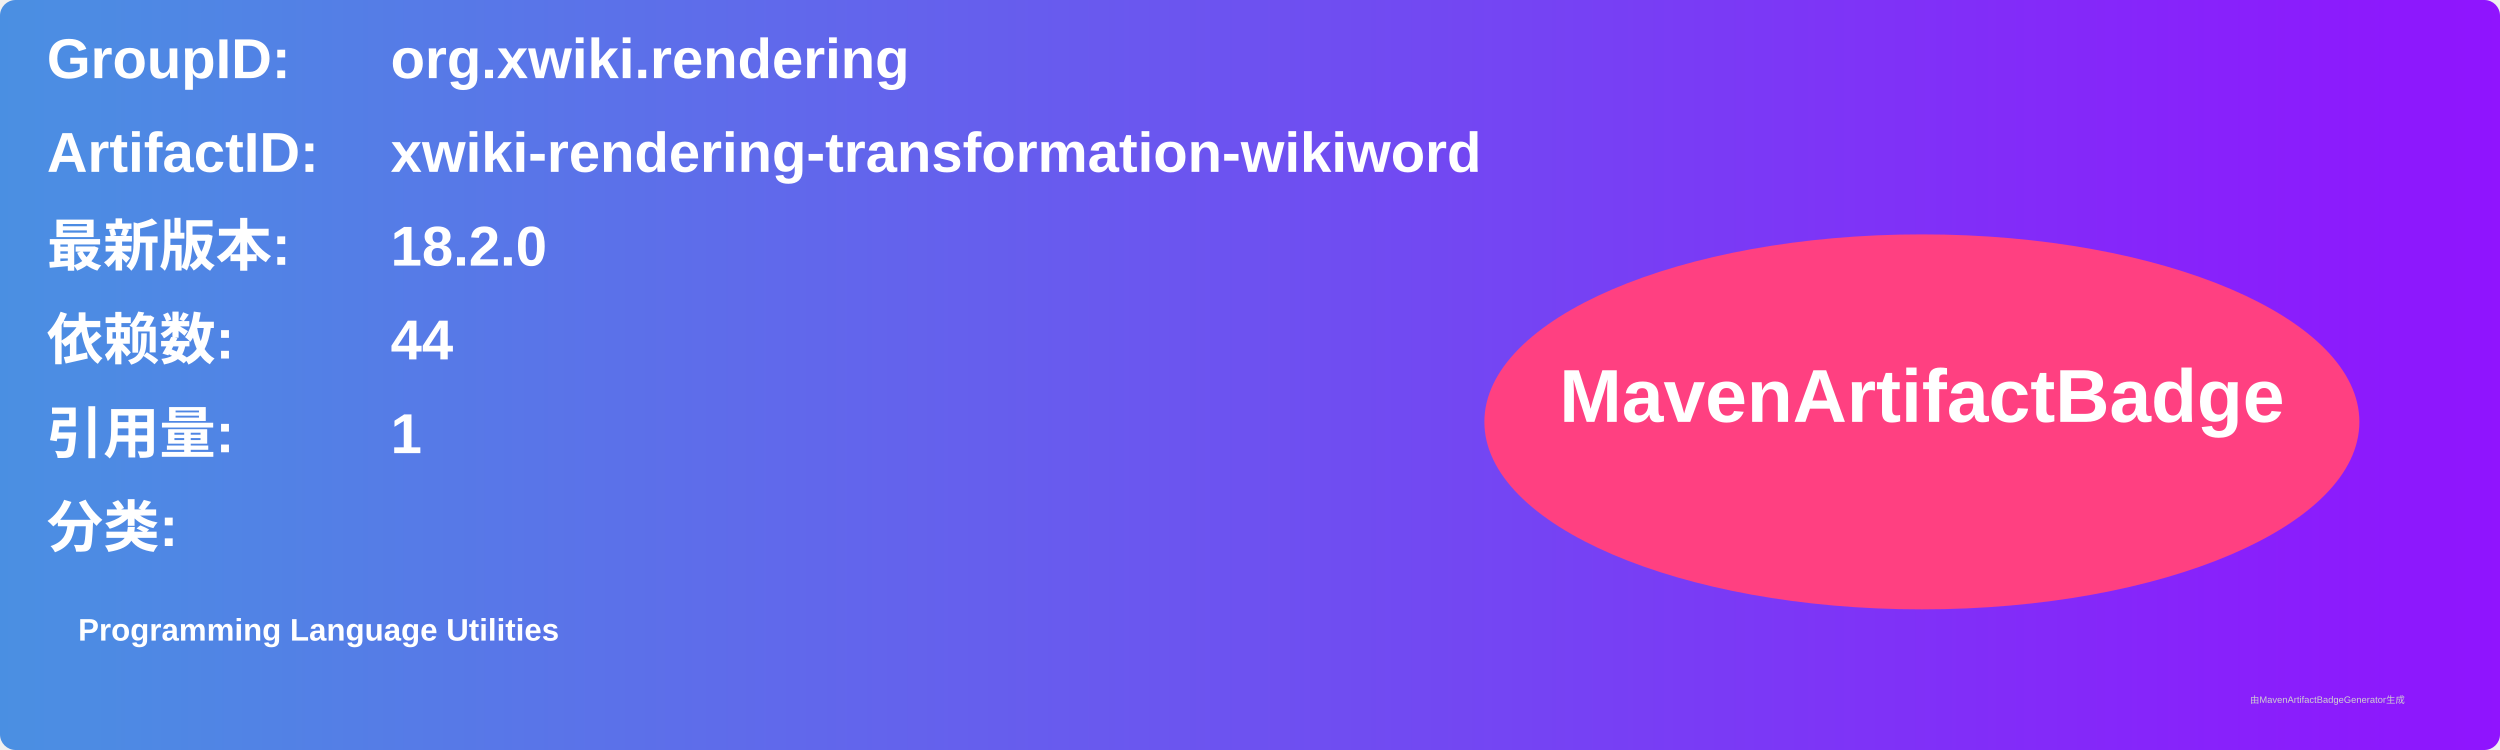
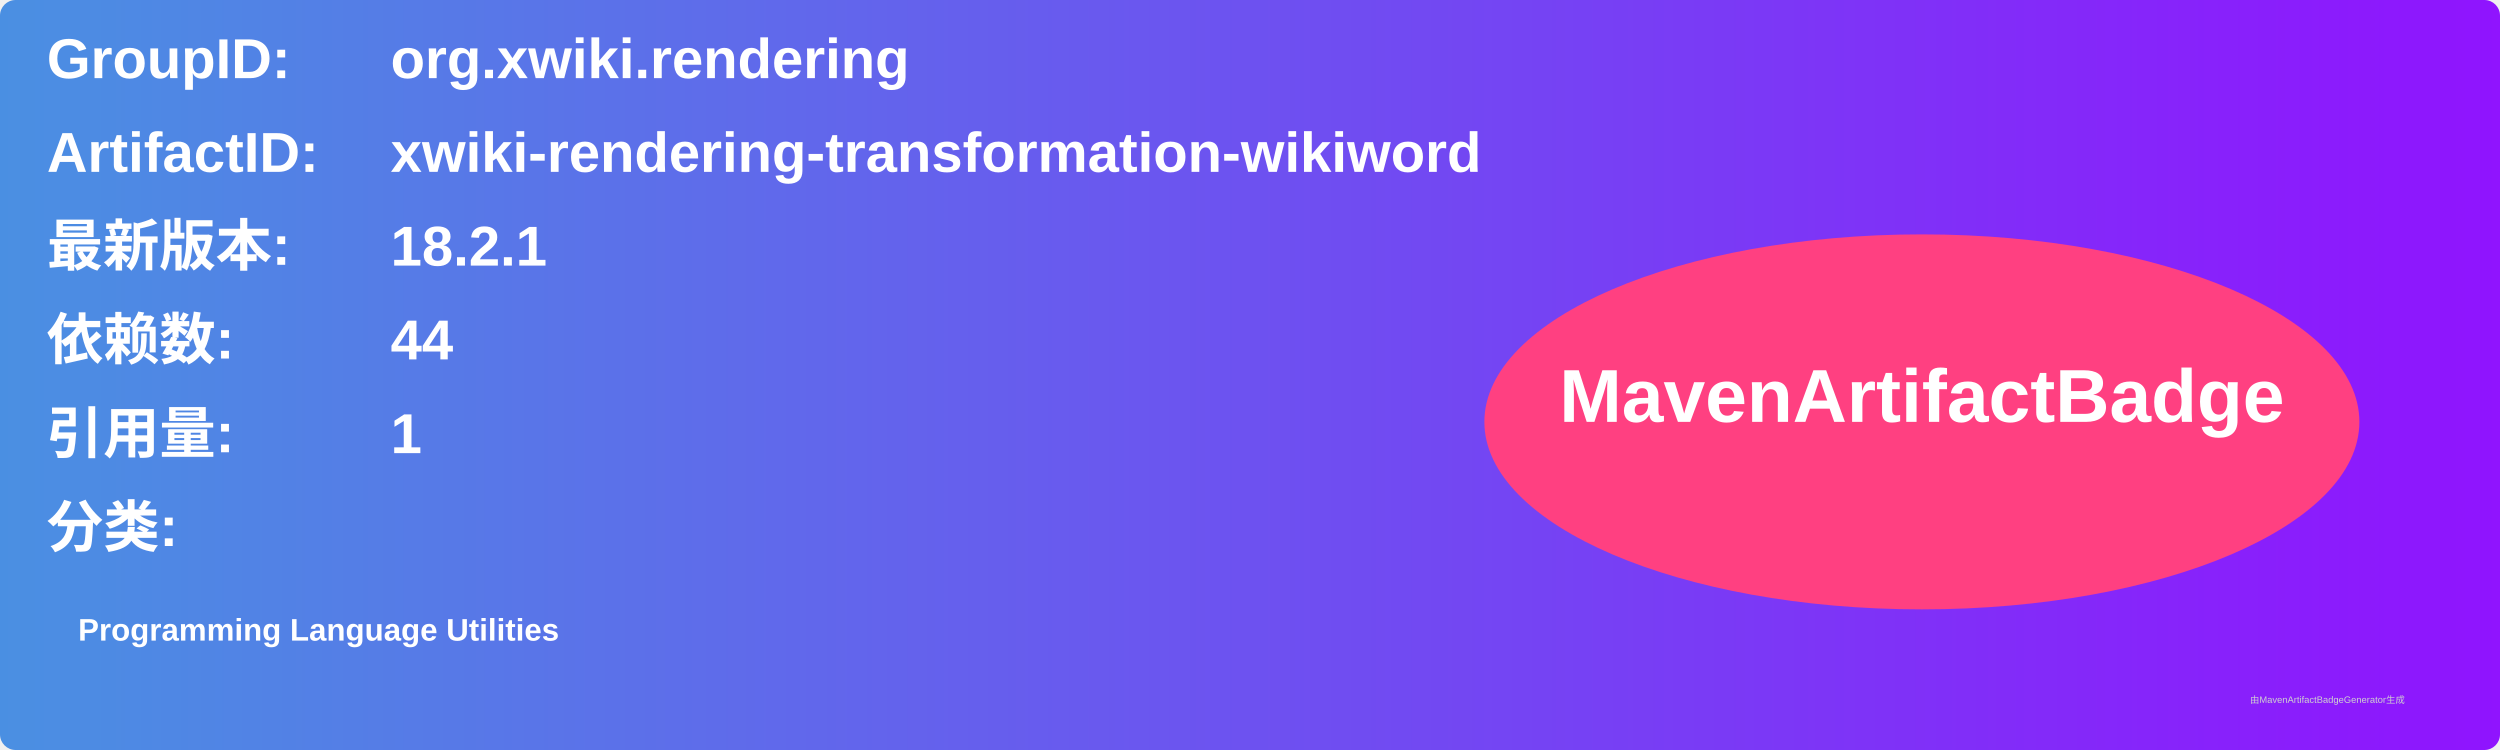
<svg xmlns="http://www.w3.org/2000/svg" width="800" height="240" viewBox="0 0 800 240">
  <linearGradient id="grad" x1="0%" y1="0%" x2="100%" y2="0%">
    <stop offset="0%" stop-color="#4a90e2" />
    <stop offset="100%" stop-color="#9013fe" />
  </linearGradient>
  <rect width="100%" height="100%" rx="5" ry="5" fill="url(#grad)" />
  <g transform="translate(15, 15)">
    <text x="0" y="10" font-family="Arial" font-size="18" fill="white" font-weight="bold" width="260">GroupID:</text>
    <text x="110" y="10" font-family="Arial" font-size="18" fill="white" font-weight="bold" width="460">org.xwiki.rendering</text>
    <text x="0" y="40" font-family="Arial" font-size="18" fill="white" font-weight="bold" width="260">ArtifactID:</text>
    <text x="110" y="40" font-family="Arial" font-size="18" fill="white" font-weight="bold" width="460">xwiki-rendering-transformation-wikiword</text>
    <text x="0" y="70" font-family="Arial" font-size="18" fill="white" font-weight="bold">最新版本:</text>
    <text x="110" y="70" font-family="Arial" font-size="18" fill="white" font-weight="bold">
-       <tspan font-weight="bold">18.2.0</tspan>
+       <tspan font-weight="bold">18.2.1</tspan>
    </text>
    <text x="0" y="100" font-family="Arial" font-size="18" fill="white" font-weight="bold">依赖数: </text>
    <text x="110" y="100" font-family="Arial" font-size="18" fill="white">
      <tspan font-weight="bold">44</tspan>
    </text>
    <text x="0" y="130" font-family="Arial" font-size="18" fill="white" font-weight="bold">引用量: </text>
    <text x="110" y="130" font-family="Arial" font-size="18" fill="white">
      <tspan font-weight="bold">1</tspan>
    </text>
    <text x="0" y="160" font-family="Arial" font-size="18" fill="white" font-weight="bold">分类:</text>
    <text x="10" y="190" font-family="Arial" font-size="10" fill="white">
      <tspan font-weight="bold">Programming Language Utilities</tspan>
    </text>
    <ellipse cx="600" cy="120" rx="140" ry="60" fill="#ff4081" />
    <text x="600" y="120" text-anchor="middle" font-family="Arial" font-size="24" fill="white" font-weight="bold">MavenArtifactBadge</text>
  </g>
  <text x="720" y="225" font-family="Arial" font-size="3" fill="#d0d0d0">由MavenArtifactBadgeGenerator生成</text>
</svg>
